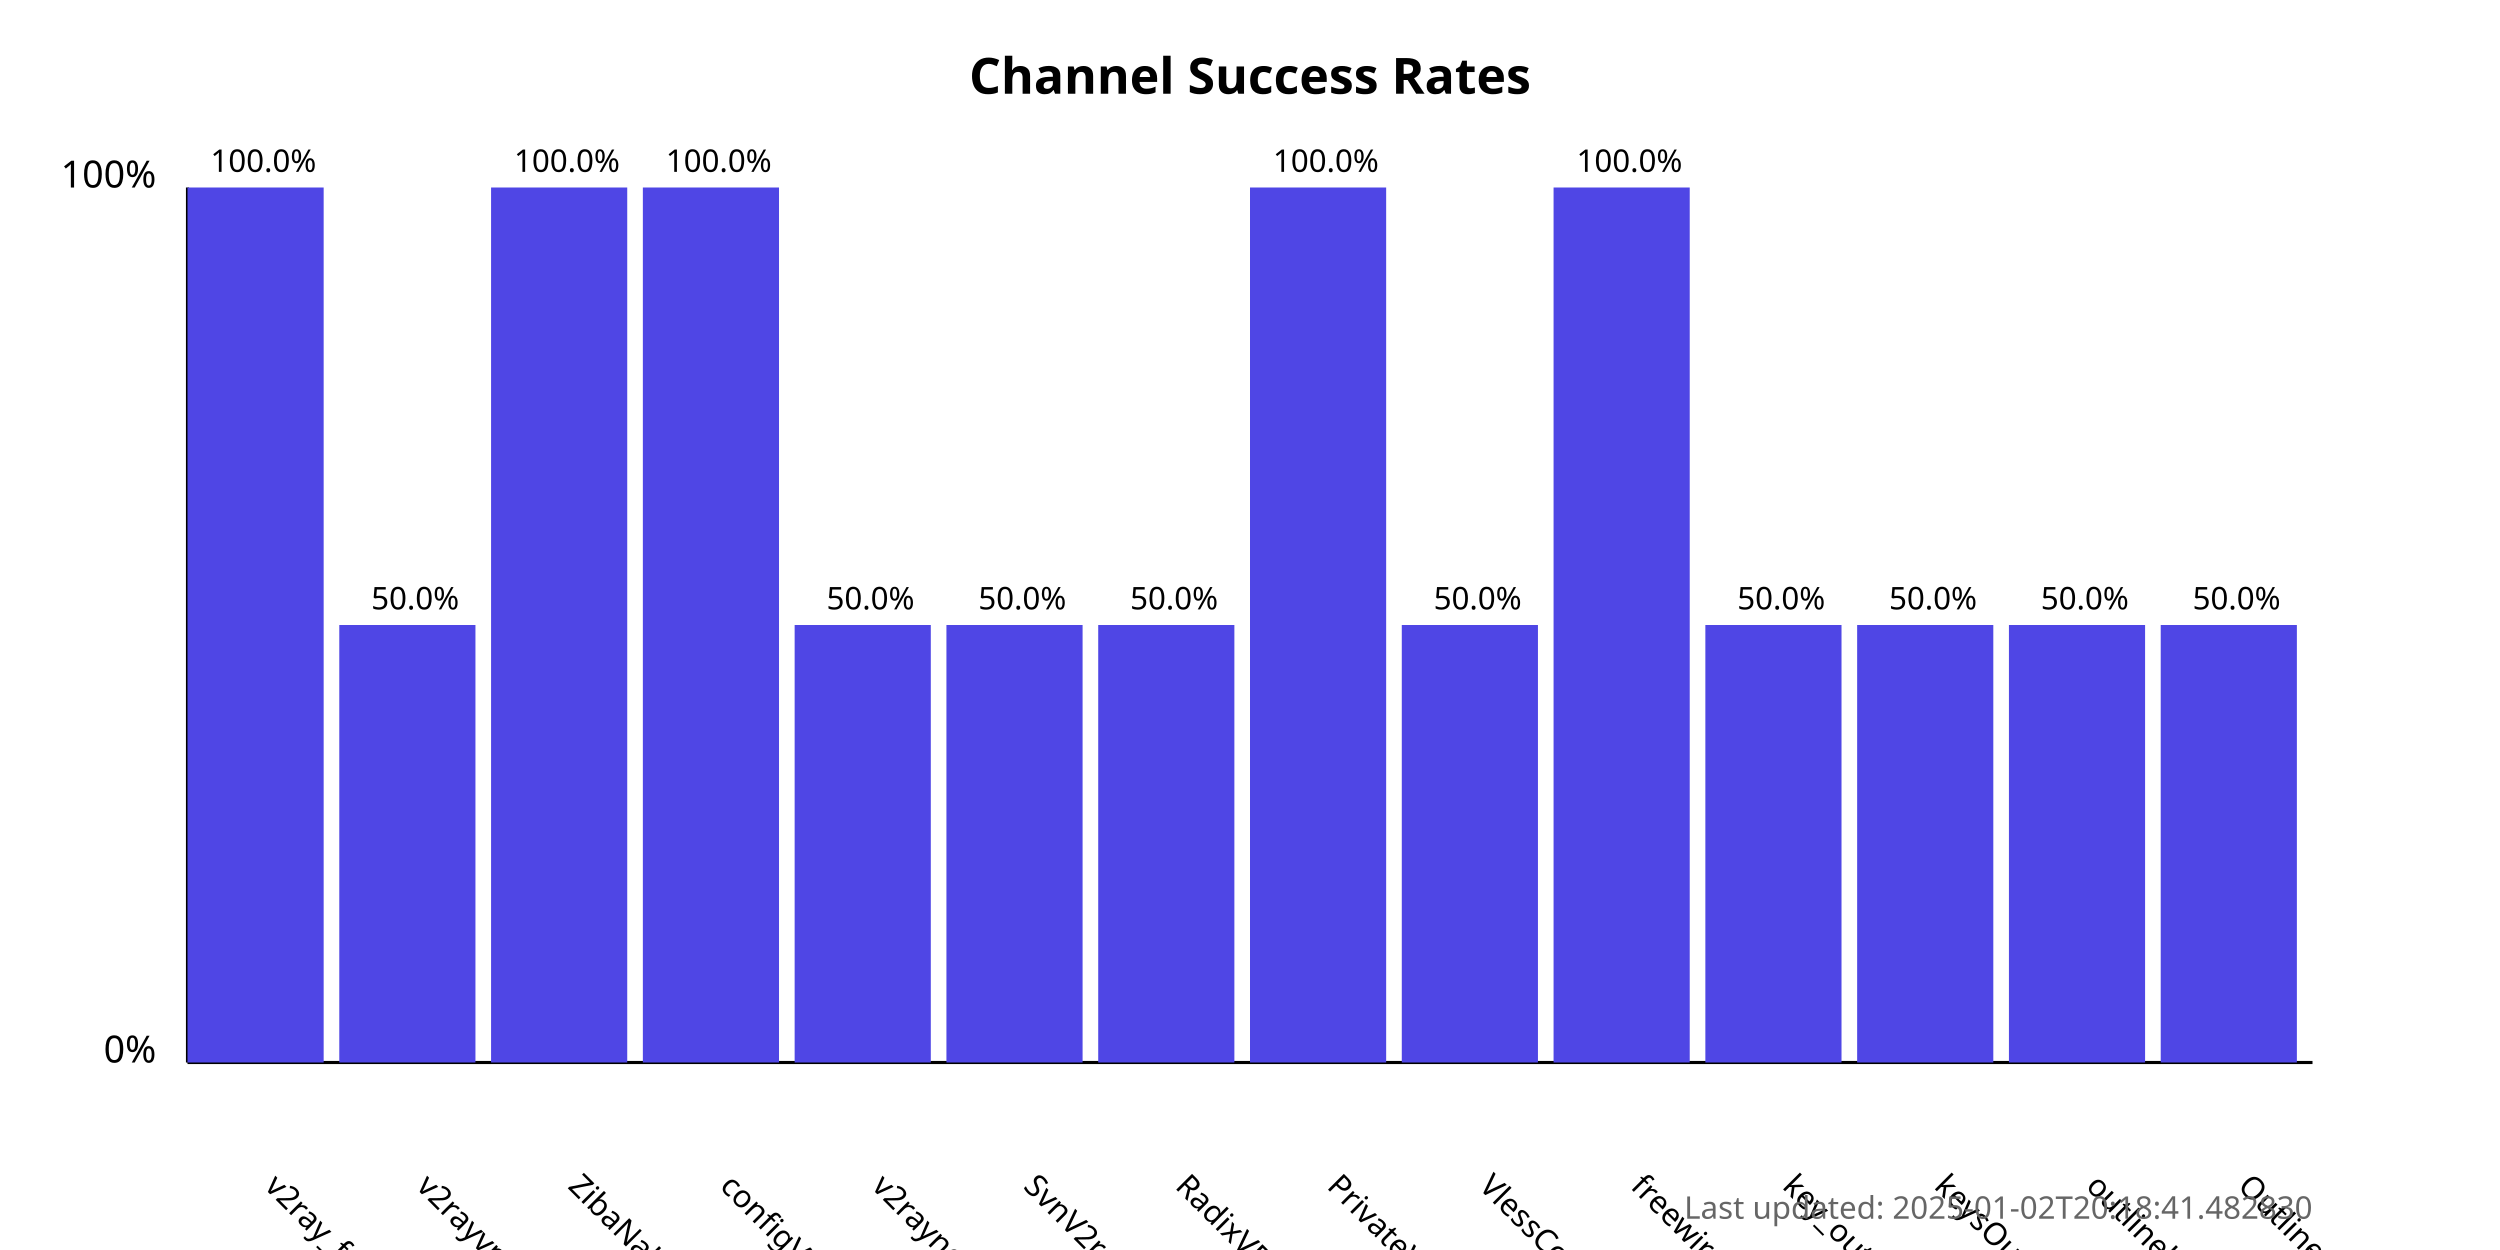
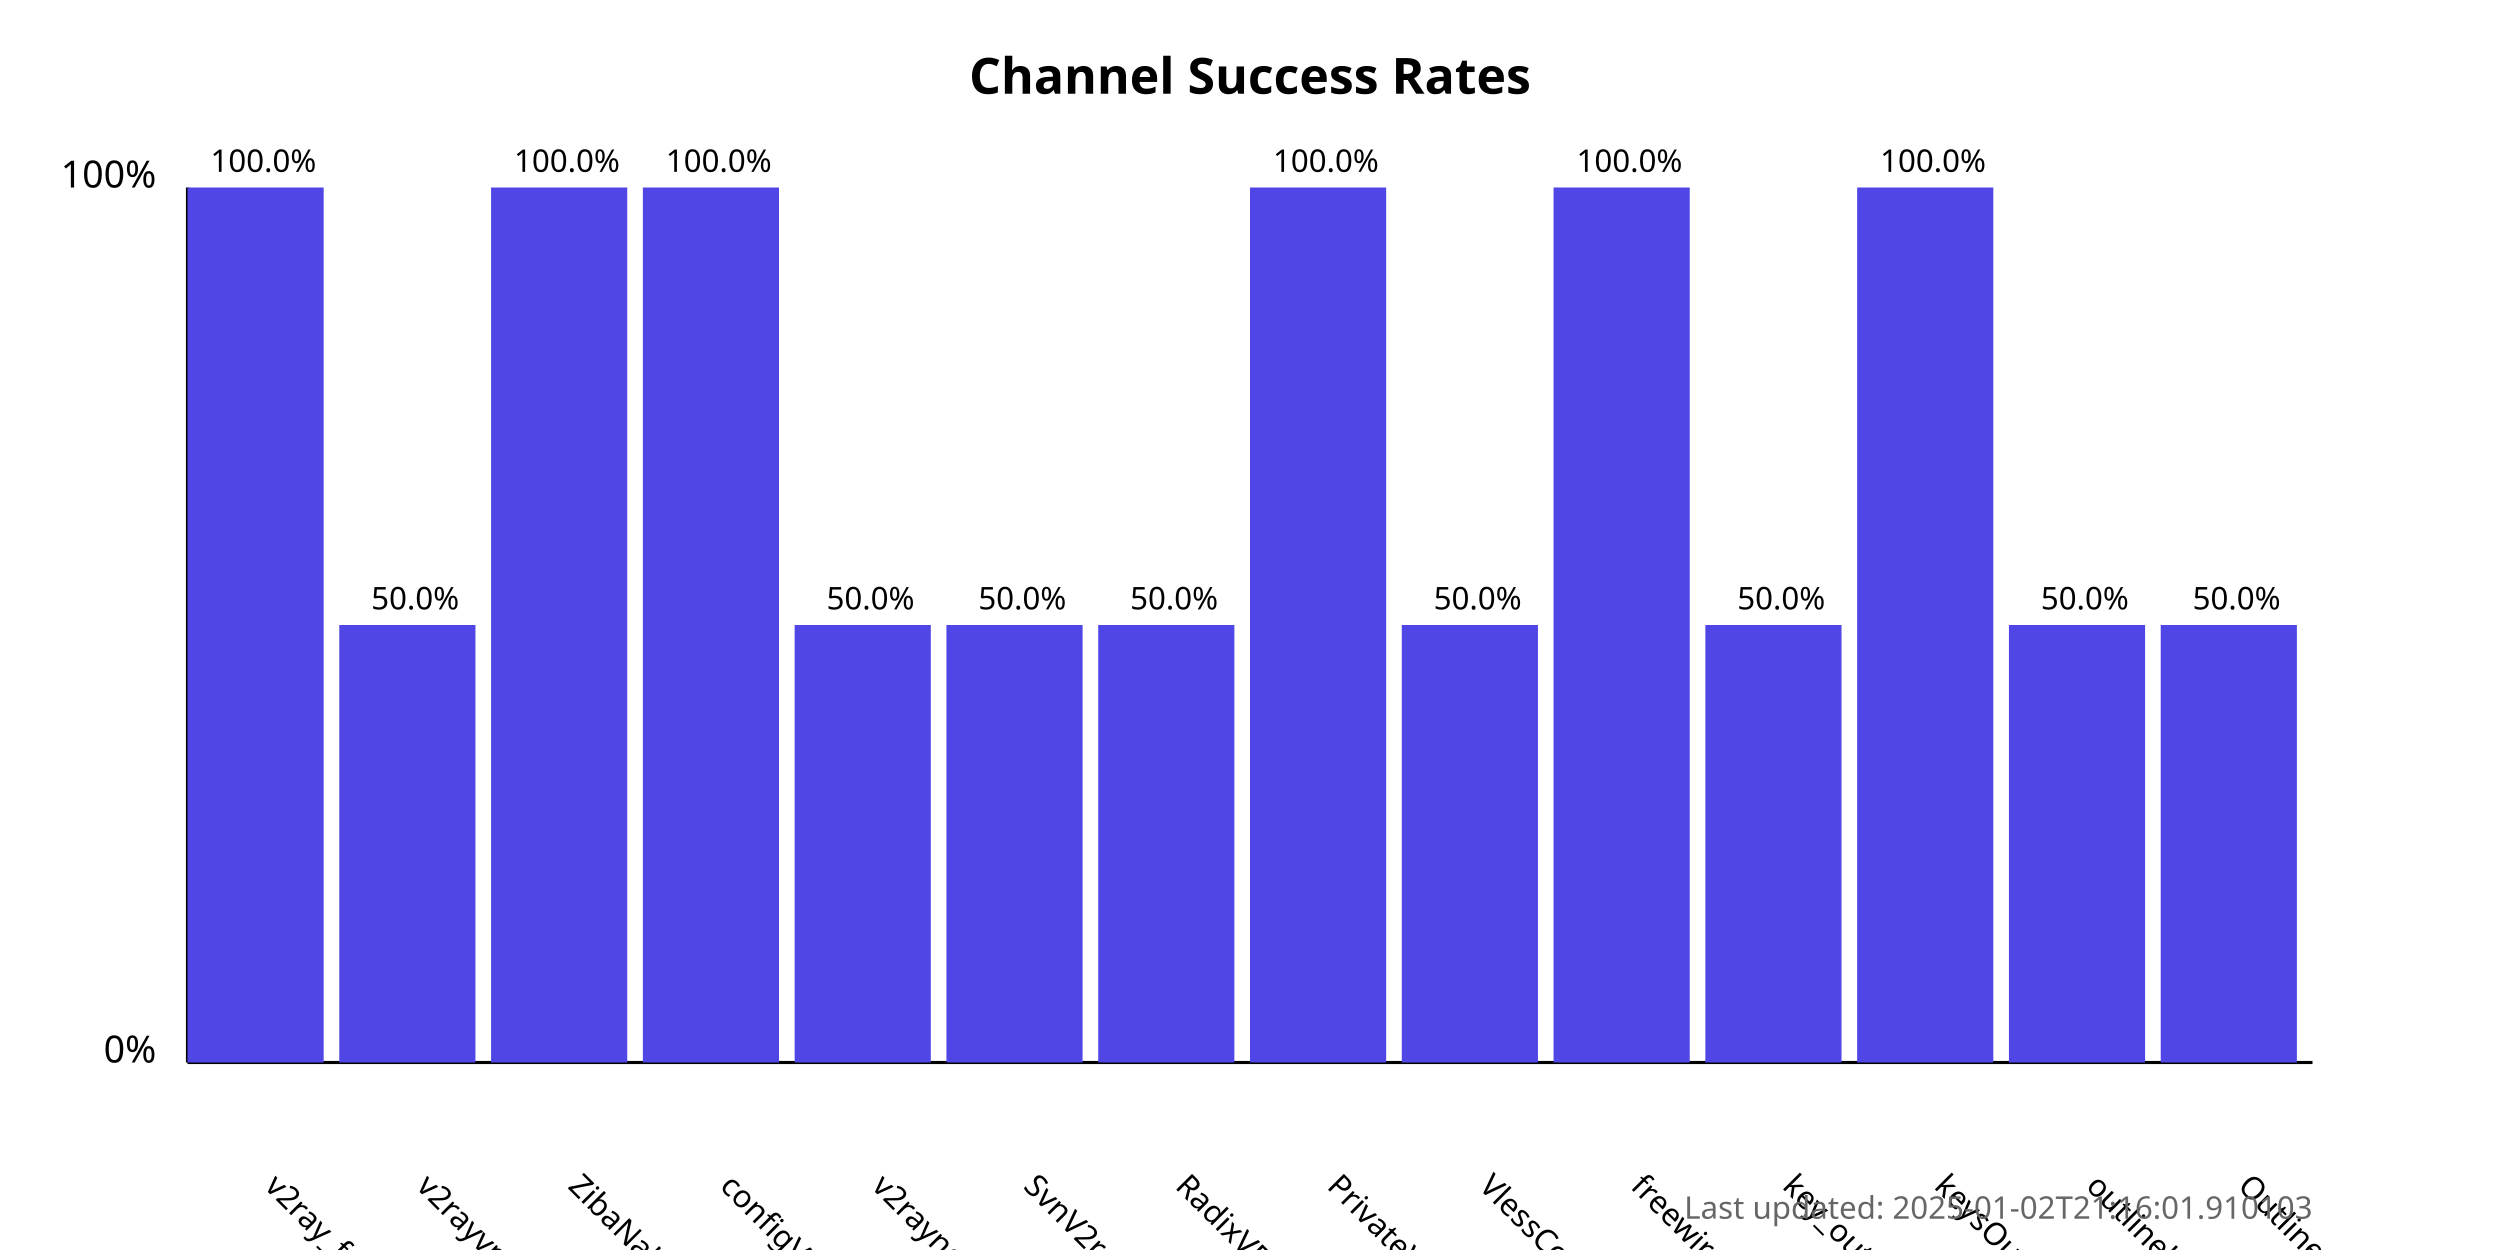
<svg xmlns="http://www.w3.org/2000/svg" width="800" height="400">
  <style>
            .chart-title { font: bold 16px sans-serif; }
            .axis-label { font: 12px sans-serif; }
            .tick-label { font: 10px sans-serif; }
            .bar { fill: #4f46e5; }
            .bar:hover { fill: #6366f1; }
            .timestamp { font: 10px sans-serif; fill: #666; }
        </style>
  <text x="400.0" y="30" text-anchor="middle" class="chart-title">
            Channel Success Rates
        </text>
  <line x1="60" y1="340" x2="60" y2="60" stroke="black" stroke-width="1" />
  <line x1="60" y1="340" x2="740" y2="340" stroke="black" stroke-width="1" />
  <text x="50" y="340" text-anchor="end" class="axis-label">0%</text>
  <text x="50" y="60" text-anchor="end" class="axis-label">100%</text>
  <g>
    <rect x="60" y="60.0" width="43.571" height="280.0" class="bar" />
    <text x="84.286" y="380" transform="rotate(45, 84.28571, 380)" text-anchor="start" class="tick-label">
                v2ray_free_conf
            </text>
    <text x="84.286" y="55.0" text-anchor="middle" class="tick-label">
                100.0%
            </text>
  </g>
  <g>
    <rect x="108.571" y="200.0" width="43.571" height="140.0" class="bar" />
    <text x="132.857" y="380" transform="rotate(45, 132.8571, 380)" text-anchor="start" class="tick-label">
                v2rayvpno
            </text>
    <text x="132.857" y="195.0" text-anchor="middle" class="tick-label">
                50.0%
            </text>
  </g>
  <g>
    <rect x="157.143" y="60.0" width="43.571" height="280.0" class="bar" />
    <text x="181.429" y="380" transform="rotate(45, 181.4286, 380)" text-anchor="start" class="tick-label">
                ZibaNabz
            </text>
    <text x="181.429" y="55.0" text-anchor="middle" class="tick-label">
                100.0%
            </text>
  </g>
  <g>
    <rect x="205.714" y="60.0" width="43.571" height="280.0" class="bar" />
    <text x="230.0" y="380" transform="rotate(45, 230.0, 380)" text-anchor="start" class="tick-label">
                configV2rayForFree
            </text>
    <text x="230.0" y="55.0" text-anchor="middle" class="tick-label">
                100.0%
            </text>
  </g>
  <g>
    <rect x="254.286" y="200.0" width="43.571" height="140.0" class="bar" />
    <text x="278.571" y="380" transform="rotate(45, 278.5714, 380)" text-anchor="start" class="tick-label">
                v2rayngvpn
            </text>
    <text x="278.571" y="195.0" text-anchor="middle" class="tick-label">
                50.0%
            </text>
  </g>
  <g>
    <rect x="302.857" y="200.0" width="43.571" height="140.0" class="bar" />
    <text x="327.143" y="380" transform="rotate(45, 327.1429, 380)" text-anchor="start" class="tick-label">
                SvnV2ray
            </text>
    <text x="327.143" y="195.0" text-anchor="middle" class="tick-label">
                50.0%
            </text>
  </g>
  <g>
    <rect x="351.429" y="200.0" width="43.571" height="140.0" class="bar" />
    <text x="375.714" y="380" transform="rotate(45, 375.7143, 380)" text-anchor="start" class="tick-label">
                RadixVPN
            </text>
    <text x="375.714" y="195.0" text-anchor="middle" class="tick-label">
                50.0%
            </text>
  </g>
  <g>
    <rect x="400" y="60.0" width="43.571" height="280.0" class="bar" />
    <text x="424.286" y="380" transform="rotate(45, 424.2857, 380)" text-anchor="start" class="tick-label">
                PrivateVPNs
            </text>
    <text x="424.286" y="55.0" text-anchor="middle" class="tick-label">
                100.0%
            </text>
  </g>
  <g>
    <rect x="448.571" y="200.0" width="43.571" height="140.0" class="bar" />
    <text x="472.857" y="380" transform="rotate(45, 472.8571, 380)" text-anchor="start" class="tick-label">
                VlessConfig
            </text>
    <text x="472.857" y="195.0" text-anchor="middle" class="tick-label">
                50.0%
            </text>
  </g>
  <g>
    <rect x="497.143" y="60.0" width="43.571" height="280.0" class="bar" />
    <text x="521.429" y="380" transform="rotate(45, 521.4286, 380)" text-anchor="start" class="tick-label">
                freewireguard
            </text>
    <text x="521.429" y="55.0" text-anchor="middle" class="tick-label">
                100.0%
            </text>
  </g>
  <g>
    <rect x="545.714" y="200.0" width="43.571" height="140.0" class="bar" />
    <text x="570.0" y="380" transform="rotate(45, 570.0, 380)" text-anchor="start" class="tick-label">
                key_outline
            </text>
    <text x="570.0" y="195.0" text-anchor="middle" class="tick-label">
                50.0%
            </text>
  </g>
  <g>
-     <rect x="594.286" y="200.0" width="43.571" height="140.0" class="bar" />
+     <rect x="594.286" y="60.0" width="43.571" height="280.0" class="bar" />
    <text x="618.571" y="380" transform="rotate(45, 618.5714, 380)" text-anchor="start" class="tick-label">
                keysOutline
            </text>
-     <text x="618.571" y="195.0" text-anchor="middle" class="tick-label">
-                 50.0%
+     <text x="618.571" y="55.0" text-anchor="middle" class="tick-label">
+                 100.0%
            </text>
  </g>
  <g>
    <rect x="642.857" y="200.0" width="43.571" height="140.0" class="bar" />
    <text x="667.143" y="380" transform="rotate(45, 667.1429, 380)" text-anchor="start" class="tick-label">
                outlinekeys_free
            </text>
    <text x="667.143" y="195.0" text-anchor="middle" class="tick-label">
                50.0%
            </text>
  </g>
  <g>
    <rect x="691.429" y="200.0" width="43.571" height="140.0" class="bar" />
    <text x="715.714" y="380" transform="rotate(45, 715.7143, 380)" text-anchor="start" class="tick-label">
                OutlineReleasedKey
            </text>
    <text x="715.714" y="195.0" text-anchor="middle" class="tick-label">
                50.0%
            </text>
  </g>
  <text x="740" y="390" text-anchor="end" class="timestamp">
-             Last updated: 2025-01-02T20:18:41.482830
+             Last updated: 2025-01-02T21:16:01.910103
        </text>
</svg>
